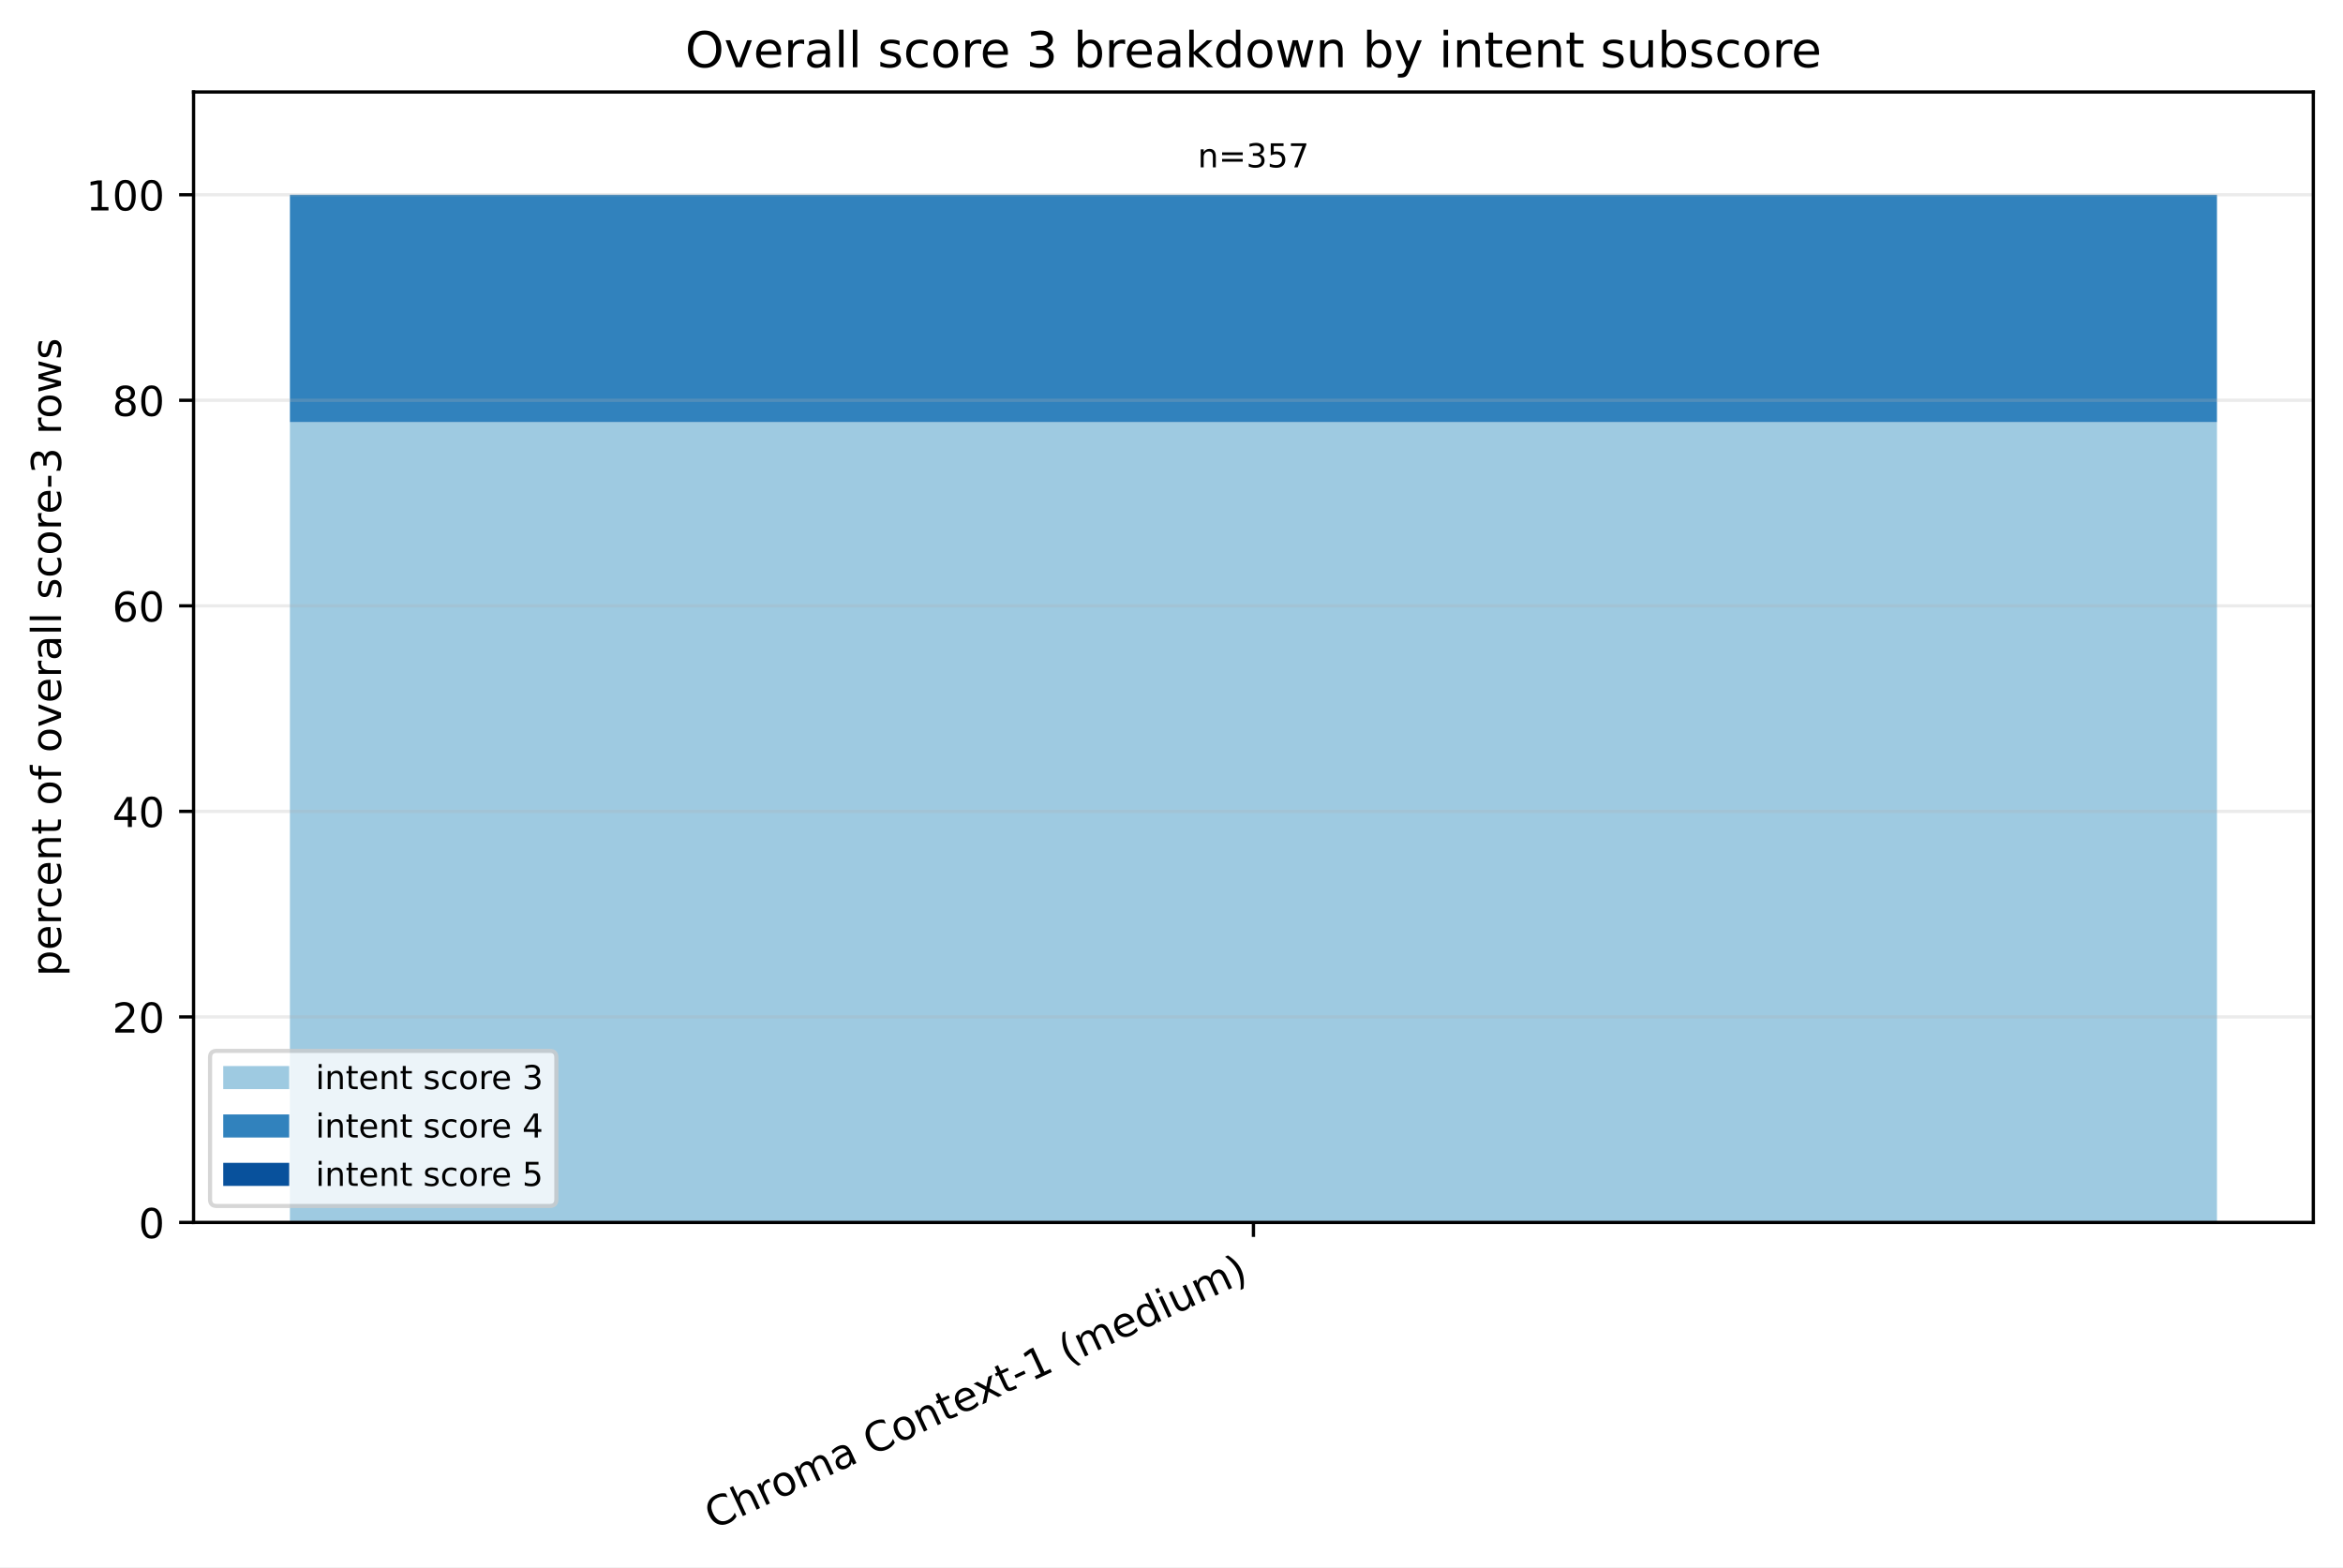
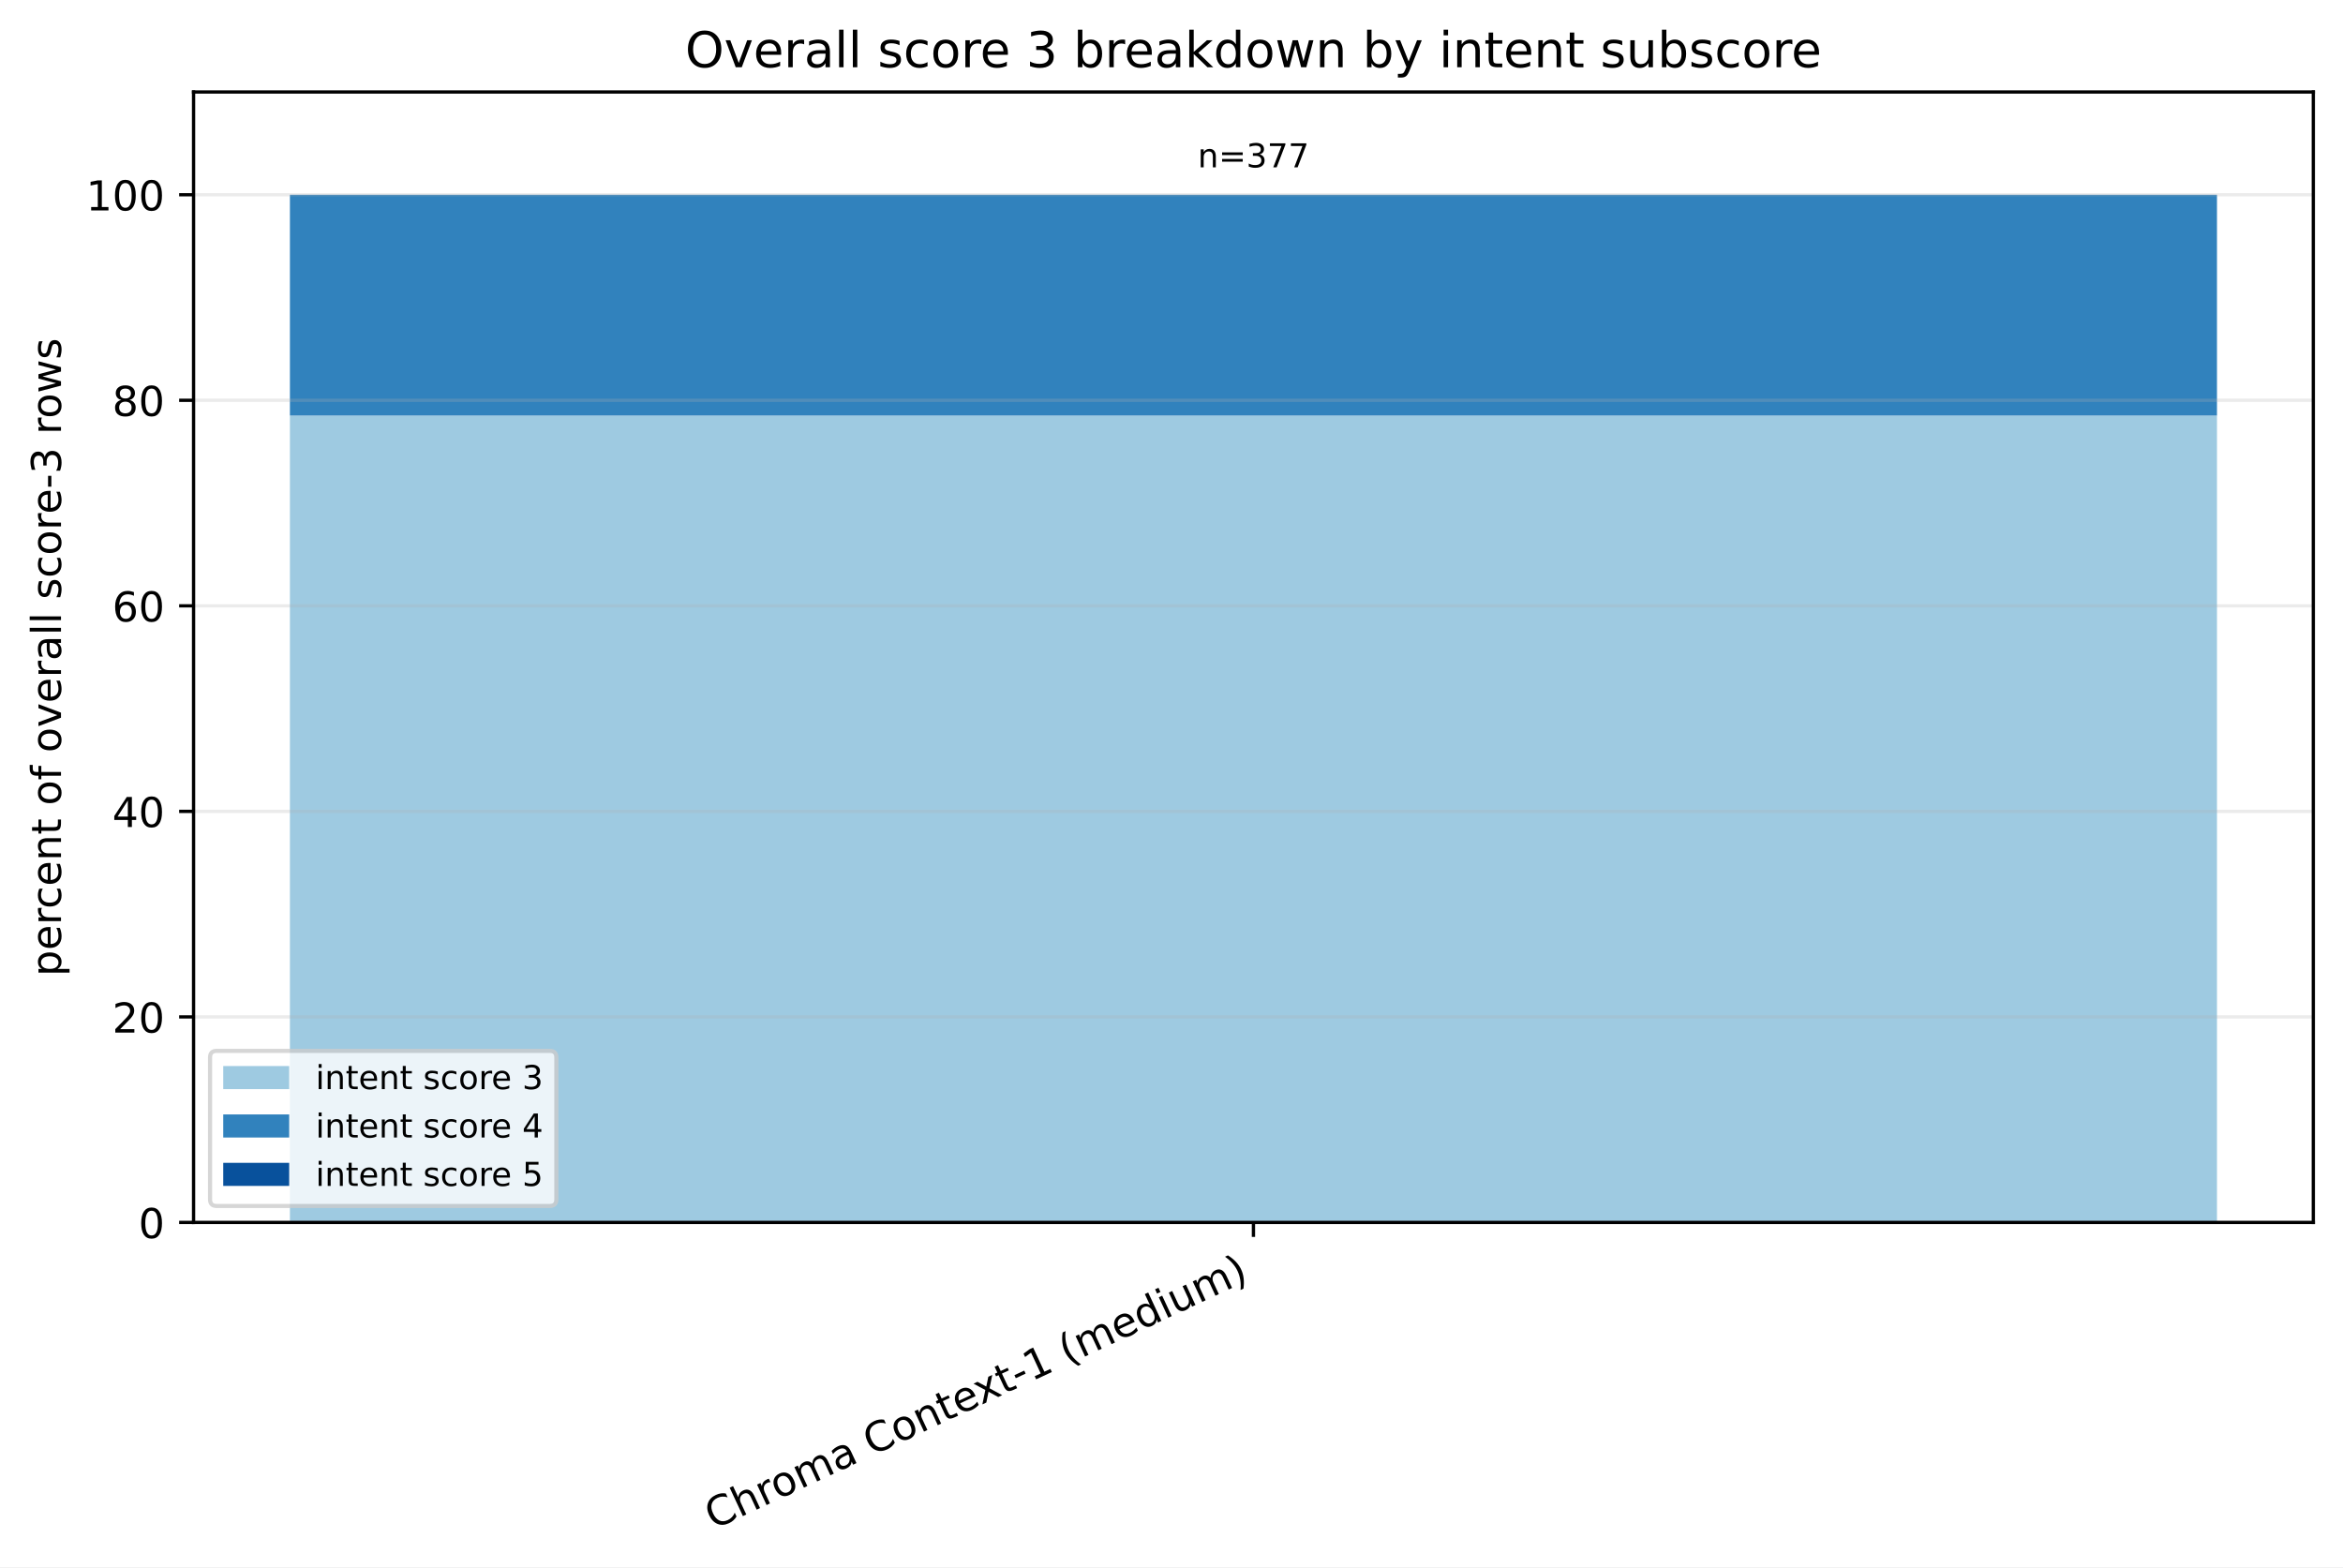
<svg xmlns="http://www.w3.org/2000/svg" xmlns:xlink="http://www.w3.org/1999/xlink" width="568.496pt" height="380.256pt" viewBox="0 0 568.496 380.256" version="1.1">
  <defs>
    <style type="text/css">*{stroke-linejoin: round; stroke-linecap: butt}</style>
  </defs>
  <g id="figure_1">
    <g id="patch_1">
      <path d="M 0 380.256 L 568.496 380.256 L 568.496 0 L 0 0 z " style="fill: #ffffff" />
    </g>
    <g id="axes_1">
      <g id="patch_2">
        <path d="M 46.966 296.598 L 561.296 296.598 L 561.296 22.318 L 46.966 22.318 z " style="fill: #ffffff" />
      </g>
      <g id="patch_3">
-         <path d="M 70.344 296.598 L 537.917 296.598 L 537.917 102.43 L 70.344 102.43 z " clip-path="url(#p274ecc6e7d)" style="fill: #9ecae1" />
+         <path d="M 70.344 296.598 L 537.917 296.598 L 537.917 100.825 L 70.344 100.825 z " clip-path="url(#p2069637723)" style="fill: #9ecae1" />
      </g>
      <g id="patch_4">
-         <path d="M 70.344 102.43 L 537.917 102.43 L 537.917 47.253 L 70.344 47.253 z " clip-path="url(#p274ecc6e7d)" style="fill: #3182bd" />
+         <path d="M 70.344 100.825 L 537.917 100.825 L 537.917 47.253 L 70.344 47.253 z " clip-path="url(#p2069637723)" style="fill: #3182bd" />
      </g>
      <g id="patch_5">
-         <path d="M 70.344 47.253 L 537.917 47.253 L 537.917 47.253 L 70.344 47.253 z " clip-path="url(#p274ecc6e7d)" style="fill: #08519c" />
+         <path d="M 70.344 47.253 L 537.917 47.253 L 537.917 47.253 L 70.344 47.253 z " clip-path="url(#p2069637723)" style="fill: #08519c" />
      </g>
      <g id="matplotlib.axis_1">
        <g id="xtick_1">
          <g id="line2d_1">
            <defs>
-               <path id="m1e58cf959f" d="M 0 0 L 0 3.5 " style="stroke: #000000; stroke-width: 0.8" />
+               <path id="m6a51b70b39" d="M 0 0 L 0 3.5 " style="stroke: #000000; stroke-width: 0.8" />
            </defs>
            <g>
-               <use xlink:href="#m1e58cf959f" x="304.131" y="296.598" style="stroke: #000000; stroke-width: 0.8" />
+               <use xlink:href="#m6a51b70b39" x="304.131" y="296.598" style="stroke: #000000; stroke-width: 0.8" />
            </g>
          </g>
          <g id="text_1">
            <g transform="translate(173.1073 371.1715) rotate(-25) scale(0.1 -0.1)">
              <defs>
                <path id="DejaVuSans-43" d="M 4122 4306 L 4122 3641 Q 3803 3938 3442 4084 Q 3081 4231 2675 4231 Q 1875 4231 1450 3742 Q 1025 3253 1025 2328 Q 1025 1406 1450 917 Q 1875 428 2675 428 Q 3081 428 3442 575 Q 3803 722 4122 1019 L 4122 359 Q 3791 134 3420 21 Q 3050 -91 2638 -91 Q 1578 -91 968 557 Q 359 1206 359 2328 Q 359 3453 968 4101 Q 1578 4750 2638 4750 Q 3056 4750 3426 4639 Q 3797 4528 4122 4306 z " transform="scale(0.015625)" />
                <path id="DejaVuSans-68" d="M 3513 2113 L 3513 0 L 2938 0 L 2938 2094 Q 2938 2591 2744 2837 Q 2550 3084 2163 3084 Q 1697 3084 1428 2787 Q 1159 2491 1159 1978 L 1159 0 L 581 0 L 581 4863 L 1159 4863 L 1159 2956 Q 1366 3272 1645 3428 Q 1925 3584 2291 3584 Q 2894 3584 3203 3211 Q 3513 2838 3513 2113 z " transform="scale(0.015625)" />
                <path id="DejaVuSans-72" d="M 2631 2963 Q 2534 3019 2420 3045 Q 2306 3072 2169 3072 Q 1681 3072 1420 2755 Q 1159 2438 1159 1844 L 1159 0 L 581 0 L 581 3500 L 1159 3500 L 1159 2956 Q 1341 3275 1631 3429 Q 1922 3584 2338 3584 Q 2397 3584 2469 3576 Q 2541 3569 2628 3553 L 2631 2963 z " transform="scale(0.015625)" />
                <path id="DejaVuSans-6f" d="M 1959 3097 Q 1497 3097 1228 2736 Q 959 2375 959 1747 Q 959 1119 1226 758 Q 1494 397 1959 397 Q 2419 397 2687 759 Q 2956 1122 2956 1747 Q 2956 2369 2687 2733 Q 2419 3097 1959 3097 z M 1959 3584 Q 2709 3584 3137 3096 Q 3566 2609 3566 1747 Q 3566 888 3137 398 Q 2709 -91 1959 -91 Q 1206 -91 779 398 Q 353 888 353 1747 Q 353 2609 779 3096 Q 1206 3584 1959 3584 z " transform="scale(0.015625)" />
                <path id="DejaVuSans-6d" d="M 3328 2828 Q 3544 3216 3844 3400 Q 4144 3584 4550 3584 Q 5097 3584 5394 3201 Q 5691 2819 5691 2113 L 5691 0 L 5113 0 L 5113 2094 Q 5113 2597 4934 2840 Q 4756 3084 4391 3084 Q 3944 3084 3684 2787 Q 3425 2491 3425 1978 L 3425 0 L 2847 0 L 2847 2094 Q 2847 2600 2669 2842 Q 2491 3084 2119 3084 Q 1678 3084 1418 2786 Q 1159 2488 1159 1978 L 1159 0 L 581 0 L 581 3500 L 1159 3500 L 1159 2956 Q 1356 3278 1631 3431 Q 1906 3584 2284 3584 Q 2666 3584 2933 3390 Q 3200 3197 3328 2828 z " transform="scale(0.015625)" />
                <path id="DejaVuSans-61" d="M 2194 1759 Q 1497 1759 1228 1600 Q 959 1441 959 1056 Q 959 750 1161 570 Q 1363 391 1709 391 Q 2188 391 2477 730 Q 2766 1069 2766 1631 L 2766 1759 L 2194 1759 z M 3341 1997 L 3341 0 L 2766 0 L 2766 531 Q 2569 213 2275 61 Q 1981 -91 1556 -91 Q 1019 -91 701 211 Q 384 513 384 1019 Q 384 1609 779 1909 Q 1175 2209 1959 2209 L 2766 2209 L 2766 2266 Q 2766 2663 2505 2880 Q 2244 3097 1772 3097 Q 1472 3097 1187 3025 Q 903 2953 641 2809 L 641 3341 Q 956 3463 1253 3523 Q 1550 3584 1831 3584 Q 2591 3584 2966 3190 Q 3341 2797 3341 1997 z " transform="scale(0.015625)" />
                <path id="DejaVuSans-20" transform="scale(0.015625)" />
                <path id="DejaVuSans-6e" d="M 3513 2113 L 3513 0 L 2938 0 L 2938 2094 Q 2938 2591 2744 2837 Q 2550 3084 2163 3084 Q 1697 3084 1428 2787 Q 1159 2491 1159 1978 L 1159 0 L 581 0 L 581 3500 L 1159 3500 L 1159 2956 Q 1366 3272 1645 3428 Q 1925 3584 2291 3584 Q 2894 3584 3203 3211 Q 3513 2838 3513 2113 z " transform="scale(0.015625)" />
                <path id="DejaVuSans-74" d="M 1172 4494 L 1172 3500 L 2356 3500 L 2356 3053 L 1172 3053 L 1172 1153 Q 1172 725 1289 603 Q 1406 481 1766 481 L 2356 481 L 2356 0 L 1766 0 Q 1100 0 847 248 Q 594 497 594 1153 L 594 3053 L 172 3053 L 172 3500 L 594 3500 L 594 4494 L 1172 4494 z " transform="scale(0.015625)" />
                <path id="DejaVuSans-65" d="M 3597 1894 L 3597 1613 L 953 1613 Q 991 1019 1311 708 Q 1631 397 2203 397 Q 2534 397 2845 478 Q 3156 559 3463 722 L 3463 178 Q 3153 47 2828 -22 Q 2503 -91 2169 -91 Q 1331 -91 842 396 Q 353 884 353 1716 Q 353 2575 817 3079 Q 1281 3584 2069 3584 Q 2775 3584 3186 3129 Q 3597 2675 3597 1894 z M 3022 2063 Q 3016 2534 2758 2815 Q 2500 3097 2075 3097 Q 1594 3097 1305 2825 Q 1016 2553 972 2059 L 3022 2063 z " transform="scale(0.015625)" />
                <path id="DejaVuSans-78" d="M 3513 3500 L 2247 1797 L 3578 0 L 2900 0 L 1881 1375 L 863 0 L 184 0 L 1544 1831 L 300 3500 L 978 3500 L 1906 2253 L 2834 3500 L 3513 3500 z " transform="scale(0.015625)" />
                <path id="DejaVuSans-2d" d="M 313 2009 L 1997 2009 L 1997 1497 L 313 1497 L 313 2009 z " transform="scale(0.015625)" />
                <path id="DejaVuSans-31" d="M 794 531 L 1825 531 L 1825 4091 L 703 3866 L 703 4441 L 1819 4666 L 2450 4666 L 2450 531 L 3481 531 L 3481 0 L 794 0 L 794 531 z " transform="scale(0.015625)" />
                <path id="DejaVuSans-28" d="M 1984 4856 Q 1566 4138 1362 3434 Q 1159 2731 1159 2009 Q 1159 1288 1364 580 Q 1569 -128 1984 -844 L 1484 -844 Q 1016 -109 783 600 Q 550 1309 550 2009 Q 550 2706 781 3412 Q 1013 4119 1484 4856 L 1984 4856 z " transform="scale(0.015625)" />
                <path id="DejaVuSans-64" d="M 2906 2969 L 2906 4863 L 3481 4863 L 3481 0 L 2906 0 L 2906 525 Q 2725 213 2448 61 Q 2172 -91 1784 -91 Q 1150 -91 751 415 Q 353 922 353 1747 Q 353 2572 751 3078 Q 1150 3584 1784 3584 Q 2172 3584 2448 3432 Q 2725 3281 2906 2969 z M 947 1747 Q 947 1113 1208 752 Q 1469 391 1925 391 Q 2381 391 2643 752 Q 2906 1113 2906 1747 Q 2906 2381 2643 2742 Q 2381 3103 1925 3103 Q 1469 3103 1208 2742 Q 947 2381 947 1747 z " transform="scale(0.015625)" />
                <path id="DejaVuSans-69" d="M 603 3500 L 1178 3500 L 1178 0 L 603 0 L 603 3500 z M 603 4863 L 1178 4863 L 1178 4134 L 603 4134 L 603 4863 z " transform="scale(0.015625)" />
                <path id="DejaVuSans-75" d="M 544 1381 L 544 3500 L 1119 3500 L 1119 1403 Q 1119 906 1312 657 Q 1506 409 1894 409 Q 2359 409 2629 706 Q 2900 1003 2900 1516 L 2900 3500 L 3475 3500 L 3475 0 L 2900 0 L 2900 538 Q 2691 219 2414 64 Q 2138 -91 1772 -91 Q 1169 -91 856 284 Q 544 659 544 1381 z M 1991 3584 L 1991 3584 z " transform="scale(0.015625)" />
                <path id="DejaVuSans-29" d="M 513 4856 L 1013 4856 Q 1481 4119 1714 3412 Q 1947 2706 1947 2009 Q 1947 1309 1714 600 Q 1481 -109 1013 -844 L 513 -844 Q 928 -128 1133 580 Q 1338 1288 1338 2009 Q 1338 2731 1133 3434 Q 928 4138 513 4856 z " transform="scale(0.015625)" />
              </defs>
              <use xlink:href="#DejaVuSans-43" />
              <use xlink:href="#DejaVuSans-68" transform="translate(69.82422 0)" />
              <use xlink:href="#DejaVuSans-72" transform="translate(133.2031 0)" />
              <use xlink:href="#DejaVuSans-6f" transform="translate(172.0664 0)" />
              <use xlink:href="#DejaVuSans-6d" transform="translate(233.248 0)" />
              <use xlink:href="#DejaVuSans-61" transform="translate(330.6602 0)" />
              <use xlink:href="#DejaVuSans-20" transform="translate(391.9395 0)" />
              <use xlink:href="#DejaVuSans-43" transform="translate(423.7266 0)" />
              <use xlink:href="#DejaVuSans-6f" transform="translate(493.5508 0)" />
              <use xlink:href="#DejaVuSans-6e" transform="translate(554.7324 0)" />
              <use xlink:href="#DejaVuSans-74" transform="translate(618.1113 0)" />
              <use xlink:href="#DejaVuSans-65" transform="translate(657.3203 0)" />
              <use xlink:href="#DejaVuSans-78" transform="translate(717.0938 0)" />
              <use xlink:href="#DejaVuSans-74" transform="translate(776.2734 0)" />
              <use xlink:href="#DejaVuSans-2d" transform="translate(815.4824 0)" />
              <use xlink:href="#DejaVuSans-31" transform="translate(851.5664 0)" />
              <use xlink:href="#DejaVuSans-20" transform="translate(915.1895 0)" />
              <use xlink:href="#DejaVuSans-28" transform="translate(946.9766 0)" />
              <use xlink:href="#DejaVuSans-6d" transform="translate(985.9902 0)" />
              <use xlink:href="#DejaVuSans-65" transform="translate(1083.402 0)" />
              <use xlink:href="#DejaVuSans-64" transform="translate(1144.926 0)" />
              <use xlink:href="#DejaVuSans-69" transform="translate(1208.402 0)" />
              <use xlink:href="#DejaVuSans-75" transform="translate(1236.186 0)" />
              <use xlink:href="#DejaVuSans-6d" transform="translate(1299.564 0)" />
              <use xlink:href="#DejaVuSans-29" transform="translate(1396.977 0)" />
            </g>
          </g>
        </g>
      </g>
      <g id="matplotlib.axis_2">
        <g id="ytick_1">
          <g id="line2d_2">
-             <path d="M 46.966 296.598 L 561.296 296.598 " clip-path="url(#p274ecc6e7d)" style="fill: none; stroke: #b0b0b0; stroke-opacity: 0.25; stroke-width: 0.8; stroke-linecap: square" />
+             <path d="M 46.966 296.598 L 561.296 296.598 " clip-path="url(#p2069637723)" style="fill: none; stroke: #b0b0b0; stroke-opacity: 0.25; stroke-width: 0.8; stroke-linecap: square" />
          </g>
          <g id="line2d_3">
            <defs>
-               <path id="m7ac850ab92" d="M 0 0 L -3.5 0 " style="stroke: #000000; stroke-width: 0.8" />
+               <path id="m3fb400bc4d" d="M 0 0 L -3.5 0 " style="stroke: #000000; stroke-width: 0.8" />
            </defs>
            <g>
-               <use xlink:href="#m7ac850ab92" x="46.966" y="296.598" style="stroke: #000000; stroke-width: 0.8" />
+               <use xlink:href="#m3fb400bc4d" x="46.966" y="296.598" style="stroke: #000000; stroke-width: 0.8" />
            </g>
          </g>
          <g id="text_2">
            <g transform="translate(33.60312 300.3969) scale(0.1 -0.1)">
              <defs>
                <path id="DejaVuSans-30" d="M 2034 4250 Q 1547 4250 1301 3770 Q 1056 3291 1056 2328 Q 1056 1369 1301 889 Q 1547 409 2034 409 Q 2525 409 2770 889 Q 3016 1369 3016 2328 Q 3016 3291 2770 3770 Q 2525 4250 2034 4250 z M 2034 4750 Q 2819 4750 3233 4129 Q 3647 3509 3647 2328 Q 3647 1150 3233 529 Q 2819 -91 2034 -91 Q 1250 -91 836 529 Q 422 1150 422 2328 Q 422 3509 836 4129 Q 1250 4750 2034 4750 z " transform="scale(0.015625)" />
              </defs>
              <use xlink:href="#DejaVuSans-30" />
            </g>
          </g>
        </g>
        <g id="ytick_2">
          <g id="line2d_4">
-             <path d="M 46.966 246.729 L 561.296 246.729 " clip-path="url(#p274ecc6e7d)" style="fill: none; stroke: #b0b0b0; stroke-opacity: 0.25; stroke-width: 0.8; stroke-linecap: square" />
+             <path d="M 46.966 246.729 L 561.296 246.729 " clip-path="url(#p2069637723)" style="fill: none; stroke: #b0b0b0; stroke-opacity: 0.25; stroke-width: 0.8; stroke-linecap: square" />
          </g>
          <g id="line2d_5">
            <g>
-               <use xlink:href="#m7ac850ab92" x="46.966" y="246.729" style="stroke: #000000; stroke-width: 0.8" />
+               <use xlink:href="#m3fb400bc4d" x="46.966" y="246.729" style="stroke: #000000; stroke-width: 0.8" />
            </g>
          </g>
          <g id="text_3">
            <g transform="translate(27.24063 250.5279) scale(0.1 -0.1)">
              <defs>
                <path id="DejaVuSans-32" d="M 1228 531 L 3431 531 L 3431 0 L 469 0 L 469 531 Q 828 903 1448 1529 Q 2069 2156 2228 2338 Q 2531 2678 2651 2914 Q 2772 3150 2772 3378 Q 2772 3750 2511 3984 Q 2250 4219 1831 4219 Q 1534 4219 1204 4116 Q 875 4013 500 3803 L 500 4441 Q 881 4594 1212 4672 Q 1544 4750 1819 4750 Q 2544 4750 2975 4387 Q 3406 4025 3406 3419 Q 3406 3131 3298 2873 Q 3191 2616 2906 2266 Q 2828 2175 2409 1742 Q 1991 1309 1228 531 z " transform="scale(0.015625)" />
              </defs>
              <use xlink:href="#DejaVuSans-32" />
              <use xlink:href="#DejaVuSans-30" transform="translate(63.62305 0)" />
            </g>
          </g>
        </g>
        <g id="ytick_3">
          <g id="line2d_6">
-             <path d="M 46.966 196.86 L 561.296 196.86 " clip-path="url(#p274ecc6e7d)" style="fill: none; stroke: #b0b0b0; stroke-opacity: 0.25; stroke-width: 0.8; stroke-linecap: square" />
+             <path d="M 46.966 196.86 L 561.296 196.86 " clip-path="url(#p2069637723)" style="fill: none; stroke: #b0b0b0; stroke-opacity: 0.25; stroke-width: 0.8; stroke-linecap: square" />
          </g>
          <g id="line2d_7">
            <g>
-               <use xlink:href="#m7ac850ab92" x="46.966" y="196.86" style="stroke: #000000; stroke-width: 0.8" />
+               <use xlink:href="#m3fb400bc4d" x="46.966" y="196.86" style="stroke: #000000; stroke-width: 0.8" />
            </g>
          </g>
          <g id="text_4">
            <g transform="translate(27.24063 200.6589) scale(0.1 -0.1)">
              <defs>
                <path id="DejaVuSans-34" d="M 2419 4116 L 825 1625 L 2419 1625 L 2419 4116 z M 2253 4666 L 3047 4666 L 3047 1625 L 3713 1625 L 3713 1100 L 3047 1100 L 3047 0 L 2419 0 L 2419 1100 L 313 1100 L 313 1709 L 2253 4666 z " transform="scale(0.015625)" />
              </defs>
              <use xlink:href="#DejaVuSans-34" />
              <use xlink:href="#DejaVuSans-30" transform="translate(63.62305 0)" />
            </g>
          </g>
        </g>
        <g id="ytick_4">
          <g id="line2d_8">
-             <path d="M 46.966 146.991 L 561.296 146.991 " clip-path="url(#p274ecc6e7d)" style="fill: none; stroke: #b0b0b0; stroke-opacity: 0.25; stroke-width: 0.8; stroke-linecap: square" />
+             <path d="M 46.966 146.991 L 561.296 146.991 " clip-path="url(#p2069637723)" style="fill: none; stroke: #b0b0b0; stroke-opacity: 0.25; stroke-width: 0.8; stroke-linecap: square" />
          </g>
          <g id="line2d_9">
            <g>
-               <use xlink:href="#m7ac850ab92" x="46.966" y="146.991" style="stroke: #000000; stroke-width: 0.8" />
+               <use xlink:href="#m3fb400bc4d" x="46.966" y="146.991" style="stroke: #000000; stroke-width: 0.8" />
            </g>
          </g>
          <g id="text_5">
            <g transform="translate(27.24063 150.7899) scale(0.1 -0.1)">
              <defs>
                <path id="DejaVuSans-36" d="M 2113 2584 Q 1688 2584 1439 2293 Q 1191 2003 1191 1497 Q 1191 994 1439 701 Q 1688 409 2113 409 Q 2538 409 2786 701 Q 3034 994 3034 1497 Q 3034 2003 2786 2293 Q 2538 2584 2113 2584 z M 3366 4563 L 3366 3988 Q 3128 4100 2886 4159 Q 2644 4219 2406 4219 Q 1781 4219 1451 3797 Q 1122 3375 1075 2522 Q 1259 2794 1537 2939 Q 1816 3084 2150 3084 Q 2853 3084 3261 2657 Q 3669 2231 3669 1497 Q 3669 778 3244 343 Q 2819 -91 2113 -91 Q 1303 -91 875 529 Q 447 1150 447 2328 Q 447 3434 972 4092 Q 1497 4750 2381 4750 Q 2619 4750 2861 4703 Q 3103 4656 3366 4563 z " transform="scale(0.015625)" />
              </defs>
              <use xlink:href="#DejaVuSans-36" />
              <use xlink:href="#DejaVuSans-30" transform="translate(63.62305 0)" />
            </g>
          </g>
        </g>
        <g id="ytick_5">
          <g id="line2d_10">
-             <path d="M 46.966 97.122 L 561.296 97.122 " clip-path="url(#p274ecc6e7d)" style="fill: none; stroke: #b0b0b0; stroke-opacity: 0.25; stroke-width: 0.8; stroke-linecap: square" />
+             <path d="M 46.966 97.122 L 561.296 97.122 " clip-path="url(#p2069637723)" style="fill: none; stroke: #b0b0b0; stroke-opacity: 0.25; stroke-width: 0.8; stroke-linecap: square" />
          </g>
          <g id="line2d_11">
            <g>
-               <use xlink:href="#m7ac850ab92" x="46.966" y="97.122" style="stroke: #000000; stroke-width: 0.8" />
+               <use xlink:href="#m3fb400bc4d" x="46.966" y="97.122" style="stroke: #000000; stroke-width: 0.8" />
            </g>
          </g>
          <g id="text_6">
            <g transform="translate(27.24063 100.9209) scale(0.1 -0.1)">
              <defs>
                <path id="DejaVuSans-38" d="M 2034 2216 Q 1584 2216 1326 1975 Q 1069 1734 1069 1313 Q 1069 891 1326 650 Q 1584 409 2034 409 Q 2484 409 2743 651 Q 3003 894 3003 1313 Q 3003 1734 2745 1975 Q 2488 2216 2034 2216 z M 1403 2484 Q 997 2584 770 2862 Q 544 3141 544 3541 Q 544 4100 942 4425 Q 1341 4750 2034 4750 Q 2731 4750 3128 4425 Q 3525 4100 3525 3541 Q 3525 3141 3298 2862 Q 3072 2584 2669 2484 Q 3125 2378 3379 2068 Q 3634 1759 3634 1313 Q 3634 634 3220 271 Q 2806 -91 2034 -91 Q 1263 -91 848 271 Q 434 634 434 1313 Q 434 1759 690 2068 Q 947 2378 1403 2484 z M 1172 3481 Q 1172 3119 1398 2916 Q 1625 2713 2034 2713 Q 2441 2713 2670 2916 Q 2900 3119 2900 3481 Q 2900 3844 2670 4047 Q 2441 4250 2034 4250 Q 1625 4250 1398 4047 Q 1172 3844 1172 3481 z " transform="scale(0.015625)" />
              </defs>
              <use xlink:href="#DejaVuSans-38" />
              <use xlink:href="#DejaVuSans-30" transform="translate(63.62305 0)" />
            </g>
          </g>
        </g>
        <g id="ytick_6">
          <g id="line2d_12">
-             <path d="M 46.966 47.253 L 561.296 47.253 " clip-path="url(#p274ecc6e7d)" style="fill: none; stroke: #b0b0b0; stroke-opacity: 0.25; stroke-width: 0.8; stroke-linecap: square" />
+             <path d="M 46.966 47.253 L 561.296 47.253 " clip-path="url(#p2069637723)" style="fill: none; stroke: #b0b0b0; stroke-opacity: 0.25; stroke-width: 0.8; stroke-linecap: square" />
          </g>
          <g id="line2d_13">
            <g>
-               <use xlink:href="#m7ac850ab92" x="46.966" y="47.253" style="stroke: #000000; stroke-width: 0.8" />
+               <use xlink:href="#m3fb400bc4d" x="46.966" y="47.253" style="stroke: #000000; stroke-width: 0.8" />
            </g>
          </g>
          <g id="text_7">
            <g transform="translate(20.87813 51.05185) scale(0.1 -0.1)">
              <use xlink:href="#DejaVuSans-31" />
              <use xlink:href="#DejaVuSans-30" transform="translate(63.62305 0)" />
              <use xlink:href="#DejaVuSans-30" transform="translate(127.2461 0)" />
            </g>
          </g>
        </g>
        <g id="text_8">
          <g transform="translate(14.79844 236.8891) rotate(-90) scale(0.1 -0.1)">
            <defs>
              <path id="DejaVuSans-70" d="M 1159 525 L 1159 -1331 L 581 -1331 L 581 3500 L 1159 3500 L 1159 2969 Q 1341 3281 1617 3432 Q 1894 3584 2278 3584 Q 2916 3584 3314 3078 Q 3713 2572 3713 1747 Q 3713 922 3314 415 Q 2916 -91 2278 -91 Q 1894 -91 1617 61 Q 1341 213 1159 525 z M 3116 1747 Q 3116 2381 2855 2742 Q 2594 3103 2138 3103 Q 1681 3103 1420 2742 Q 1159 2381 1159 1747 Q 1159 1113 1420 752 Q 1681 391 2138 391 Q 2594 391 2855 752 Q 3116 1113 3116 1747 z " transform="scale(0.015625)" />
              <path id="DejaVuSans-63" d="M 3122 3366 L 3122 2828 Q 2878 2963 2633 3030 Q 2388 3097 2138 3097 Q 1578 3097 1268 2742 Q 959 2388 959 1747 Q 959 1106 1268 751 Q 1578 397 2138 397 Q 2388 397 2633 464 Q 2878 531 3122 666 L 3122 134 Q 2881 22 2623 -34 Q 2366 -91 2075 -91 Q 1284 -91 818 406 Q 353 903 353 1747 Q 353 2603 823 3093 Q 1294 3584 2113 3584 Q 2378 3584 2631 3529 Q 2884 3475 3122 3366 z " transform="scale(0.015625)" />
              <path id="DejaVuSans-66" d="M 2375 4863 L 2375 4384 L 1825 4384 Q 1516 4384 1395 4259 Q 1275 4134 1275 3809 L 1275 3500 L 2222 3500 L 2222 3053 L 1275 3053 L 1275 0 L 697 0 L 697 3053 L 147 3053 L 147 3500 L 697 3500 L 697 3744 Q 697 4328 969 4595 Q 1241 4863 1831 4863 L 2375 4863 z " transform="scale(0.015625)" />
              <path id="DejaVuSans-76" d="M 191 3500 L 800 3500 L 1894 563 L 2988 3500 L 3597 3500 L 2284 0 L 1503 0 L 191 3500 z " transform="scale(0.015625)" />
              <path id="DejaVuSans-6c" d="M 603 4863 L 1178 4863 L 1178 0 L 603 0 L 603 4863 z " transform="scale(0.015625)" />
              <path id="DejaVuSans-73" d="M 2834 3397 L 2834 2853 Q 2591 2978 2328 3040 Q 2066 3103 1784 3103 Q 1356 3103 1142 2972 Q 928 2841 928 2578 Q 928 2378 1081 2264 Q 1234 2150 1697 2047 L 1894 2003 Q 2506 1872 2764 1633 Q 3022 1394 3022 966 Q 3022 478 2636 193 Q 2250 -91 1575 -91 Q 1294 -91 989 -36 Q 684 19 347 128 L 347 722 Q 666 556 975 473 Q 1284 391 1588 391 Q 1994 391 2212 530 Q 2431 669 2431 922 Q 2431 1156 2273 1281 Q 2116 1406 1581 1522 L 1381 1569 Q 847 1681 609 1914 Q 372 2147 372 2553 Q 372 3047 722 3315 Q 1072 3584 1716 3584 Q 2034 3584 2315 3537 Q 2597 3491 2834 3397 z " transform="scale(0.015625)" />
              <path id="DejaVuSans-33" d="M 2597 2516 Q 3050 2419 3304 2112 Q 3559 1806 3559 1356 Q 3559 666 3084 287 Q 2609 -91 1734 -91 Q 1441 -91 1130 -33 Q 819 25 488 141 L 488 750 Q 750 597 1062 519 Q 1375 441 1716 441 Q 2309 441 2620 675 Q 2931 909 2931 1356 Q 2931 1769 2642 2001 Q 2353 2234 1838 2234 L 1294 2234 L 1294 2753 L 1863 2753 Q 2328 2753 2575 2939 Q 2822 3125 2822 3475 Q 2822 3834 2567 4026 Q 2313 4219 1838 4219 Q 1578 4219 1281 4162 Q 984 4106 628 3988 L 628 4550 Q 988 4650 1302 4700 Q 1616 4750 1894 4750 Q 2613 4750 3031 4423 Q 3450 4097 3450 3541 Q 3450 3153 3228 2886 Q 3006 2619 2597 2516 z " transform="scale(0.015625)" />
              <path id="DejaVuSans-77" d="M 269 3500 L 844 3500 L 1563 769 L 2278 3500 L 2956 3500 L 3675 769 L 4391 3500 L 4966 3500 L 4050 0 L 3372 0 L 2619 2869 L 1863 0 L 1184 0 L 269 3500 z " transform="scale(0.015625)" />
            </defs>
            <use xlink:href="#DejaVuSans-70" />
            <use xlink:href="#DejaVuSans-65" transform="translate(63.47656 0)" />
            <use xlink:href="#DejaVuSans-72" transform="translate(125 0)" />
            <use xlink:href="#DejaVuSans-63" transform="translate(163.8633 0)" />
            <use xlink:href="#DejaVuSans-65" transform="translate(218.8438 0)" />
            <use xlink:href="#DejaVuSans-6e" transform="translate(280.3672 0)" />
            <use xlink:href="#DejaVuSans-74" transform="translate(343.7461 0)" />
            <use xlink:href="#DejaVuSans-20" transform="translate(382.9551 0)" />
            <use xlink:href="#DejaVuSans-6f" transform="translate(414.7422 0)" />
            <use xlink:href="#DejaVuSans-66" transform="translate(475.9238 0)" />
            <use xlink:href="#DejaVuSans-20" transform="translate(511.1289 0)" />
            <use xlink:href="#DejaVuSans-6f" transform="translate(542.916 0)" />
            <use xlink:href="#DejaVuSans-76" transform="translate(604.0977 0)" />
            <use xlink:href="#DejaVuSans-65" transform="translate(663.2773 0)" />
            <use xlink:href="#DejaVuSans-72" transform="translate(724.8008 0)" />
            <use xlink:href="#DejaVuSans-61" transform="translate(765.9141 0)" />
            <use xlink:href="#DejaVuSans-6c" transform="translate(827.1934 0)" />
            <use xlink:href="#DejaVuSans-6c" transform="translate(854.9766 0)" />
            <use xlink:href="#DejaVuSans-20" transform="translate(882.7598 0)" />
            <use xlink:href="#DejaVuSans-73" transform="translate(914.5469 0)" />
            <use xlink:href="#DejaVuSans-63" transform="translate(966.6465 0)" />
            <use xlink:href="#DejaVuSans-6f" transform="translate(1021.627 0)" />
            <use xlink:href="#DejaVuSans-72" transform="translate(1082.809 0)" />
            <use xlink:href="#DejaVuSans-65" transform="translate(1121.672 0)" />
            <use xlink:href="#DejaVuSans-2d" transform="translate(1183.195 0)" />
            <use xlink:href="#DejaVuSans-33" transform="translate(1219.279 0)" />
            <use xlink:href="#DejaVuSans-20" transform="translate(1282.902 0)" />
            <use xlink:href="#DejaVuSans-72" transform="translate(1314.689 0)" />
            <use xlink:href="#DejaVuSans-6f" transform="translate(1353.553 0)" />
            <use xlink:href="#DejaVuSans-77" transform="translate(1414.734 0)" />
            <use xlink:href="#DejaVuSans-73" transform="translate(1496.521 0)" />
          </g>
        </g>
      </g>
      <g id="patch_6">
        <path d="M 46.966 296.598 L 46.966 22.318 " style="fill: none; stroke: #000000; stroke-width: 0.8; stroke-linejoin: miter; stroke-linecap: square" />
      </g>
      <g id="patch_7">
        <path d="M 561.296 296.598 L 561.296 22.318 " style="fill: none; stroke: #000000; stroke-width: 0.8; stroke-linejoin: miter; stroke-linecap: square" />
      </g>
      <g id="patch_8">
        <path d="M 46.966 296.598 L 561.296 296.598 " style="fill: none; stroke: #000000; stroke-width: 0.8; stroke-linejoin: miter; stroke-linecap: square" />
      </g>
      <g id="patch_9">
        <path d="M 46.966 22.318 L 561.296 22.318 " style="fill: none; stroke: #000000; stroke-width: 0.8; stroke-linejoin: miter; stroke-linecap: square" />
      </g>
      <g id="text_9">
        <g transform="translate(290.6087 40.60198) scale(0.08 -0.08)">
          <defs>
            <path id="DejaVuSans-3d" d="M 678 2906 L 4684 2906 L 4684 2381 L 678 2381 L 678 2906 z M 678 1631 L 4684 1631 L 4684 1100 L 678 1100 L 678 1631 z " transform="scale(0.015625)" />
-             <path id="DejaVuSans-35" d="M 691 4666 L 3169 4666 L 3169 4134 L 1269 4134 L 1269 2991 Q 1406 3038 1543 3061 Q 1681 3084 1819 3084 Q 2600 3084 3056 2656 Q 3513 2228 3513 1497 Q 3513 744 3044 326 Q 2575 -91 1722 -91 Q 1428 -91 1123 -41 Q 819 9 494 109 L 494 744 Q 775 591 1075 516 Q 1375 441 1709 441 Q 2250 441 2565 725 Q 2881 1009 2881 1497 Q 2881 1984 2565 2268 Q 2250 2553 1709 2553 Q 1456 2553 1204 2497 Q 953 2441 691 2322 L 691 4666 z " transform="scale(0.015625)" />
            <path id="DejaVuSans-37" d="M 525 4666 L 3525 4666 L 3525 4397 L 1831 0 L 1172 0 L 2766 4134 L 525 4134 L 525 4666 z " transform="scale(0.015625)" />
          </defs>
          <use xlink:href="#DejaVuSans-6e" />
          <use xlink:href="#DejaVuSans-3d" transform="translate(63.37891 0)" />
          <use xlink:href="#DejaVuSans-33" transform="translate(147.168 0)" />
-           <use xlink:href="#DejaVuSans-35" transform="translate(210.791 0)" />
+           <use xlink:href="#DejaVuSans-37" transform="translate(210.791 0)" />
          <use xlink:href="#DejaVuSans-37" transform="translate(274.4141 0)" />
        </g>
      </g>
      <g id="text_10">
        <g transform="translate(166.2506 16.31812) scale(0.12 -0.12)">
          <defs>
            <path id="DejaVuSans-4f" d="M 2522 4238 Q 1834 4238 1429 3725 Q 1025 3213 1025 2328 Q 1025 1447 1429 934 Q 1834 422 2522 422 Q 3209 422 3611 934 Q 4013 1447 4013 2328 Q 4013 3213 3611 3725 Q 3209 4238 2522 4238 z M 2522 4750 Q 3503 4750 4090 4092 Q 4678 3434 4678 2328 Q 4678 1225 4090 567 Q 3503 -91 2522 -91 Q 1538 -91 948 565 Q 359 1222 359 2328 Q 359 3434 948 4092 Q 1538 4750 2522 4750 z " transform="scale(0.015625)" />
            <path id="DejaVuSans-62" d="M 3116 1747 Q 3116 2381 2855 2742 Q 2594 3103 2138 3103 Q 1681 3103 1420 2742 Q 1159 2381 1159 1747 Q 1159 1113 1420 752 Q 1681 391 2138 391 Q 2594 391 2855 752 Q 3116 1113 3116 1747 z M 1159 2969 Q 1341 3281 1617 3432 Q 1894 3584 2278 3584 Q 2916 3584 3314 3078 Q 3713 2572 3713 1747 Q 3713 922 3314 415 Q 2916 -91 2278 -91 Q 1894 -91 1617 61 Q 1341 213 1159 525 L 1159 0 L 581 0 L 581 4863 L 1159 4863 L 1159 2969 z " transform="scale(0.015625)" />
            <path id="DejaVuSans-6b" d="M 581 4863 L 1159 4863 L 1159 1991 L 2875 3500 L 3609 3500 L 1753 1863 L 3688 0 L 2938 0 L 1159 1709 L 1159 0 L 581 0 L 581 4863 z " transform="scale(0.015625)" />
            <path id="DejaVuSans-79" d="M 2059 -325 Q 1816 -950 1584 -1140 Q 1353 -1331 966 -1331 L 506 -1331 L 506 -850 L 844 -850 Q 1081 -850 1212 -737 Q 1344 -625 1503 -206 L 1606 56 L 191 3500 L 800 3500 L 1894 763 L 2988 3500 L 3597 3500 L 2059 -325 z " transform="scale(0.015625)" />
          </defs>
          <use xlink:href="#DejaVuSans-4f" />
          <use xlink:href="#DejaVuSans-76" transform="translate(78.71094 0)" />
          <use xlink:href="#DejaVuSans-65" transform="translate(137.8906 0)" />
          <use xlink:href="#DejaVuSans-72" transform="translate(199.4141 0)" />
          <use xlink:href="#DejaVuSans-61" transform="translate(240.5273 0)" />
          <use xlink:href="#DejaVuSans-6c" transform="translate(301.8066 0)" />
          <use xlink:href="#DejaVuSans-6c" transform="translate(329.5898 0)" />
          <use xlink:href="#DejaVuSans-20" transform="translate(357.373 0)" />
          <use xlink:href="#DejaVuSans-73" transform="translate(389.1602 0)" />
          <use xlink:href="#DejaVuSans-63" transform="translate(441.2598 0)" />
          <use xlink:href="#DejaVuSans-6f" transform="translate(496.2402 0)" />
          <use xlink:href="#DejaVuSans-72" transform="translate(557.4219 0)" />
          <use xlink:href="#DejaVuSans-65" transform="translate(596.2852 0)" />
          <use xlink:href="#DejaVuSans-20" transform="translate(657.8086 0)" />
          <use xlink:href="#DejaVuSans-33" transform="translate(689.5957 0)" />
          <use xlink:href="#DejaVuSans-20" transform="translate(753.2188 0)" />
          <use xlink:href="#DejaVuSans-62" transform="translate(785.0059 0)" />
          <use xlink:href="#DejaVuSans-72" transform="translate(848.4824 0)" />
          <use xlink:href="#DejaVuSans-65" transform="translate(887.3457 0)" />
          <use xlink:href="#DejaVuSans-61" transform="translate(948.8691 0)" />
          <use xlink:href="#DejaVuSans-6b" transform="translate(1010.148 0)" />
          <use xlink:href="#DejaVuSans-64" transform="translate(1068.059 0)" />
          <use xlink:href="#DejaVuSans-6f" transform="translate(1131.535 0)" />
          <use xlink:href="#DejaVuSans-77" transform="translate(1192.717 0)" />
          <use xlink:href="#DejaVuSans-6e" transform="translate(1274.504 0)" />
          <use xlink:href="#DejaVuSans-20" transform="translate(1337.883 0)" />
          <use xlink:href="#DejaVuSans-62" transform="translate(1369.67 0)" />
          <use xlink:href="#DejaVuSans-79" transform="translate(1433.146 0)" />
          <use xlink:href="#DejaVuSans-20" transform="translate(1492.326 0)" />
          <use xlink:href="#DejaVuSans-69" transform="translate(1524.113 0)" />
          <use xlink:href="#DejaVuSans-6e" transform="translate(1551.896 0)" />
          <use xlink:href="#DejaVuSans-74" transform="translate(1615.275 0)" />
          <use xlink:href="#DejaVuSans-65" transform="translate(1654.484 0)" />
          <use xlink:href="#DejaVuSans-6e" transform="translate(1716.008 0)" />
          <use xlink:href="#DejaVuSans-74" transform="translate(1779.387 0)" />
          <use xlink:href="#DejaVuSans-20" transform="translate(1818.596 0)" />
          <use xlink:href="#DejaVuSans-73" transform="translate(1850.383 0)" />
          <use xlink:href="#DejaVuSans-75" transform="translate(1902.482 0)" />
          <use xlink:href="#DejaVuSans-62" transform="translate(1965.861 0)" />
          <use xlink:href="#DejaVuSans-73" transform="translate(2029.338 0)" />
          <use xlink:href="#DejaVuSans-63" transform="translate(2081.438 0)" />
          <use xlink:href="#DejaVuSans-6f" transform="translate(2136.418 0)" />
          <use xlink:href="#DejaVuSans-72" transform="translate(2197.6 0)" />
          <use xlink:href="#DejaVuSans-65" transform="translate(2236.463 0)" />
        </g>
      </g>
      <g id="legend_1">
        <g id="patch_10">
          <path d="M 52.566 292.598 L 133.391 292.598 Q 134.991 292.598 134.991 290.998 L 134.991 256.57 Q 134.991 254.97 133.391 254.97 L 52.566 254.97 Q 50.966 254.97 50.966 256.57 L 50.966 290.998 Q 50.966 292.598 52.566 292.598 z " style="fill: #ffffff; opacity: 0.8; stroke: #cccccc; stroke-linejoin: miter" />
        </g>
        <g id="patch_11">
          <path d="M 54.166 264.249 L 70.166 264.249 L 70.166 258.649 L 54.166 258.649 z " style="fill: #9ecae1" />
        </g>
        <g id="text_11">
          <g transform="translate(76.56562 264.2489) scale(0.08 -0.08)">
            <use xlink:href="#DejaVuSans-69" />
            <use xlink:href="#DejaVuSans-6e" transform="translate(27.7832 0)" />
            <use xlink:href="#DejaVuSans-74" transform="translate(91.16211 0)" />
            <use xlink:href="#DejaVuSans-65" transform="translate(130.3711 0)" />
            <use xlink:href="#DejaVuSans-6e" transform="translate(191.8945 0)" />
            <use xlink:href="#DejaVuSans-74" transform="translate(255.2734 0)" />
            <use xlink:href="#DejaVuSans-20" transform="translate(294.4824 0)" />
            <use xlink:href="#DejaVuSans-73" transform="translate(326.2695 0)" />
            <use xlink:href="#DejaVuSans-63" transform="translate(378.3691 0)" />
            <use xlink:href="#DejaVuSans-6f" transform="translate(433.3496 0)" />
            <use xlink:href="#DejaVuSans-72" transform="translate(494.5312 0)" />
            <use xlink:href="#DejaVuSans-65" transform="translate(533.3945 0)" />
            <use xlink:href="#DejaVuSans-20" transform="translate(594.918 0)" />
            <use xlink:href="#DejaVuSans-33" transform="translate(626.7051 0)" />
          </g>
        </g>
        <g id="patch_12">
          <path d="M 54.166 275.991 L 70.166 275.991 L 70.166 270.391 L 54.166 270.391 z " style="fill: #3182bd" />
        </g>
        <g id="text_12">
          <g transform="translate(76.56562 275.9914) scale(0.08 -0.08)">
            <use xlink:href="#DejaVuSans-69" />
            <use xlink:href="#DejaVuSans-6e" transform="translate(27.7832 0)" />
            <use xlink:href="#DejaVuSans-74" transform="translate(91.16211 0)" />
            <use xlink:href="#DejaVuSans-65" transform="translate(130.3711 0)" />
            <use xlink:href="#DejaVuSans-6e" transform="translate(191.8945 0)" />
            <use xlink:href="#DejaVuSans-74" transform="translate(255.2734 0)" />
            <use xlink:href="#DejaVuSans-20" transform="translate(294.4824 0)" />
            <use xlink:href="#DejaVuSans-73" transform="translate(326.2695 0)" />
            <use xlink:href="#DejaVuSans-63" transform="translate(378.3691 0)" />
            <use xlink:href="#DejaVuSans-6f" transform="translate(433.3496 0)" />
            <use xlink:href="#DejaVuSans-72" transform="translate(494.5312 0)" />
            <use xlink:href="#DejaVuSans-65" transform="translate(533.3945 0)" />
            <use xlink:href="#DejaVuSans-20" transform="translate(594.918 0)" />
            <use xlink:href="#DejaVuSans-34" transform="translate(626.7051 0)" />
          </g>
        </g>
        <g id="patch_13">
          <path d="M 54.166 287.734 L 70.166 287.734 L 70.166 282.134 L 54.166 282.134 z " style="fill: #08519c" />
        </g>
        <g id="text_13">
          <g transform="translate(76.56562 287.7339) scale(0.08 -0.08)">
+             <defs>
+               <path id="DejaVuSans-35" d="M 691 4666 L 3169 4666 L 3169 4134 L 1269 4134 L 1269 2991 Q 1406 3038 1543 3061 Q 1681 3084 1819 3084 Q 2600 3084 3056 2656 Q 3513 2228 3513 1497 Q 3513 744 3044 326 Q 2575 -91 1722 -91 Q 1428 -91 1123 -41 Q 819 9 494 109 L 494 744 Q 775 591 1075 516 Q 1375 441 1709 441 Q 2250 441 2565 725 Q 2881 1009 2881 1497 Q 2881 1984 2565 2268 Q 2250 2553 1709 2553 Q 1456 2553 1204 2497 Q 953 2441 691 2322 L 691 4666 z " transform="scale(0.015625)" />
+             </defs>
            <use xlink:href="#DejaVuSans-69" />
            <use xlink:href="#DejaVuSans-6e" transform="translate(27.7832 0)" />
            <use xlink:href="#DejaVuSans-74" transform="translate(91.16211 0)" />
            <use xlink:href="#DejaVuSans-65" transform="translate(130.3711 0)" />
            <use xlink:href="#DejaVuSans-6e" transform="translate(191.8945 0)" />
            <use xlink:href="#DejaVuSans-74" transform="translate(255.2734 0)" />
            <use xlink:href="#DejaVuSans-20" transform="translate(294.4824 0)" />
            <use xlink:href="#DejaVuSans-73" transform="translate(326.2695 0)" />
            <use xlink:href="#DejaVuSans-63" transform="translate(378.3691 0)" />
            <use xlink:href="#DejaVuSans-6f" transform="translate(433.3496 0)" />
            <use xlink:href="#DejaVuSans-72" transform="translate(494.5312 0)" />
            <use xlink:href="#DejaVuSans-65" transform="translate(533.3945 0)" />
            <use xlink:href="#DejaVuSans-20" transform="translate(594.918 0)" />
            <use xlink:href="#DejaVuSans-35" transform="translate(626.7051 0)" />
          </g>
        </g>
      </g>
    </g>
  </g>
  <defs>
-     <clipPath id="p274ecc6e7d">
+     <clipPath id="p2069637723">
      <rect x="46.966" y="22.318" width="514.33" height="274.28" />
    </clipPath>
  </defs>
</svg>
